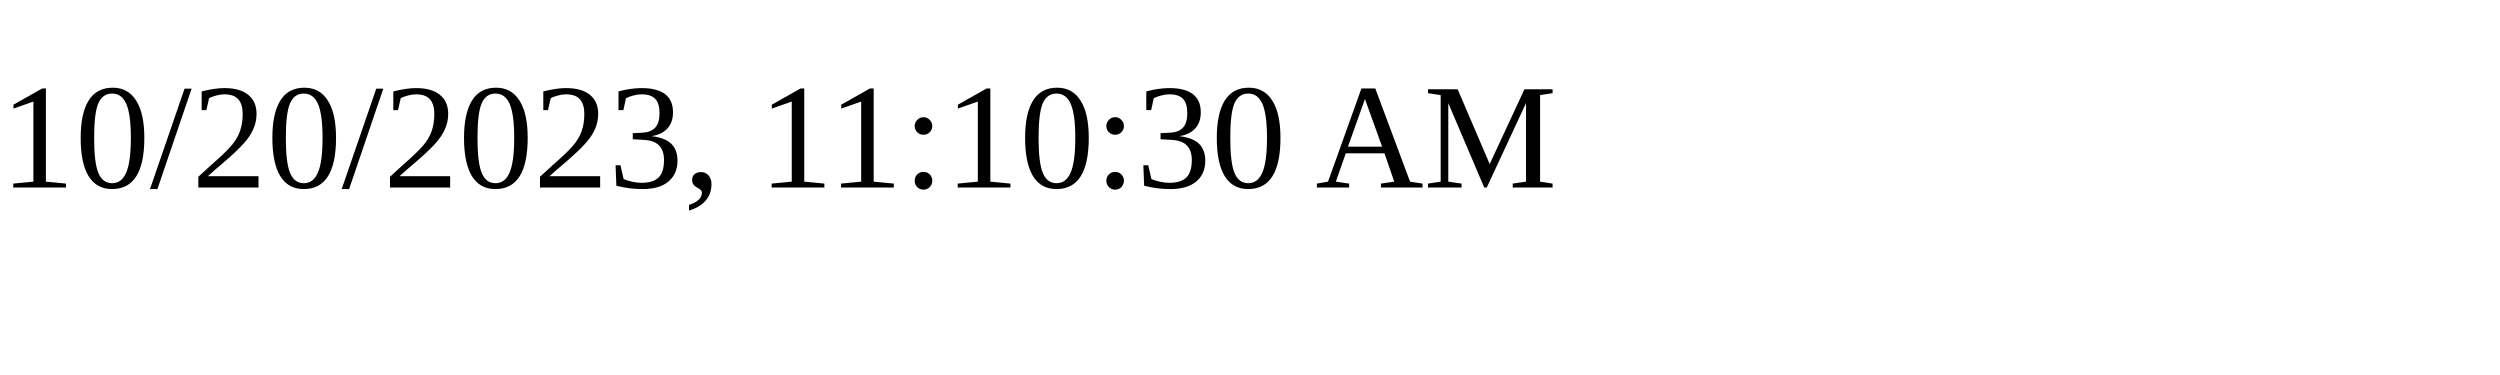
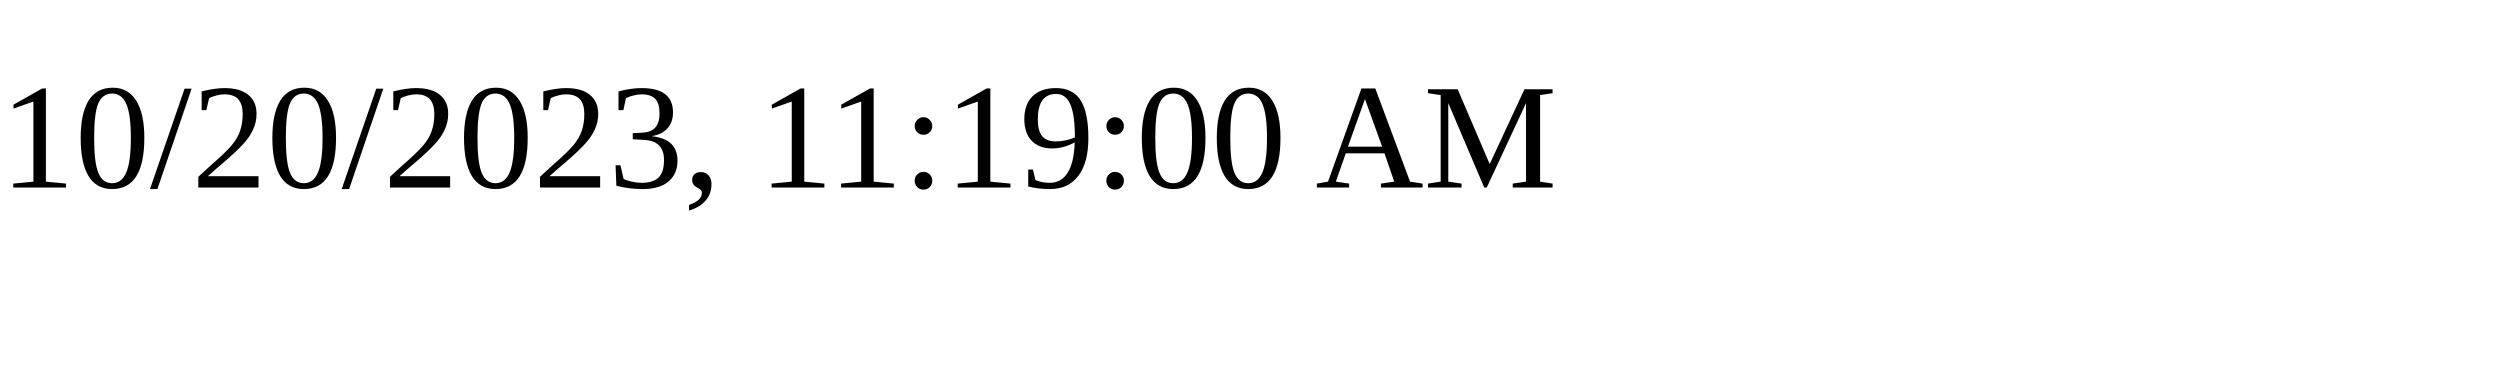
<svg xmlns="http://www.w3.org/2000/svg" height="30" width="200">
-   <text x="0" y="15">10/20/2023, 11:10:30 AM</text>
+   <text x="0" y="15">10/20/2023, 11:19:00 AM</text>
</svg>
